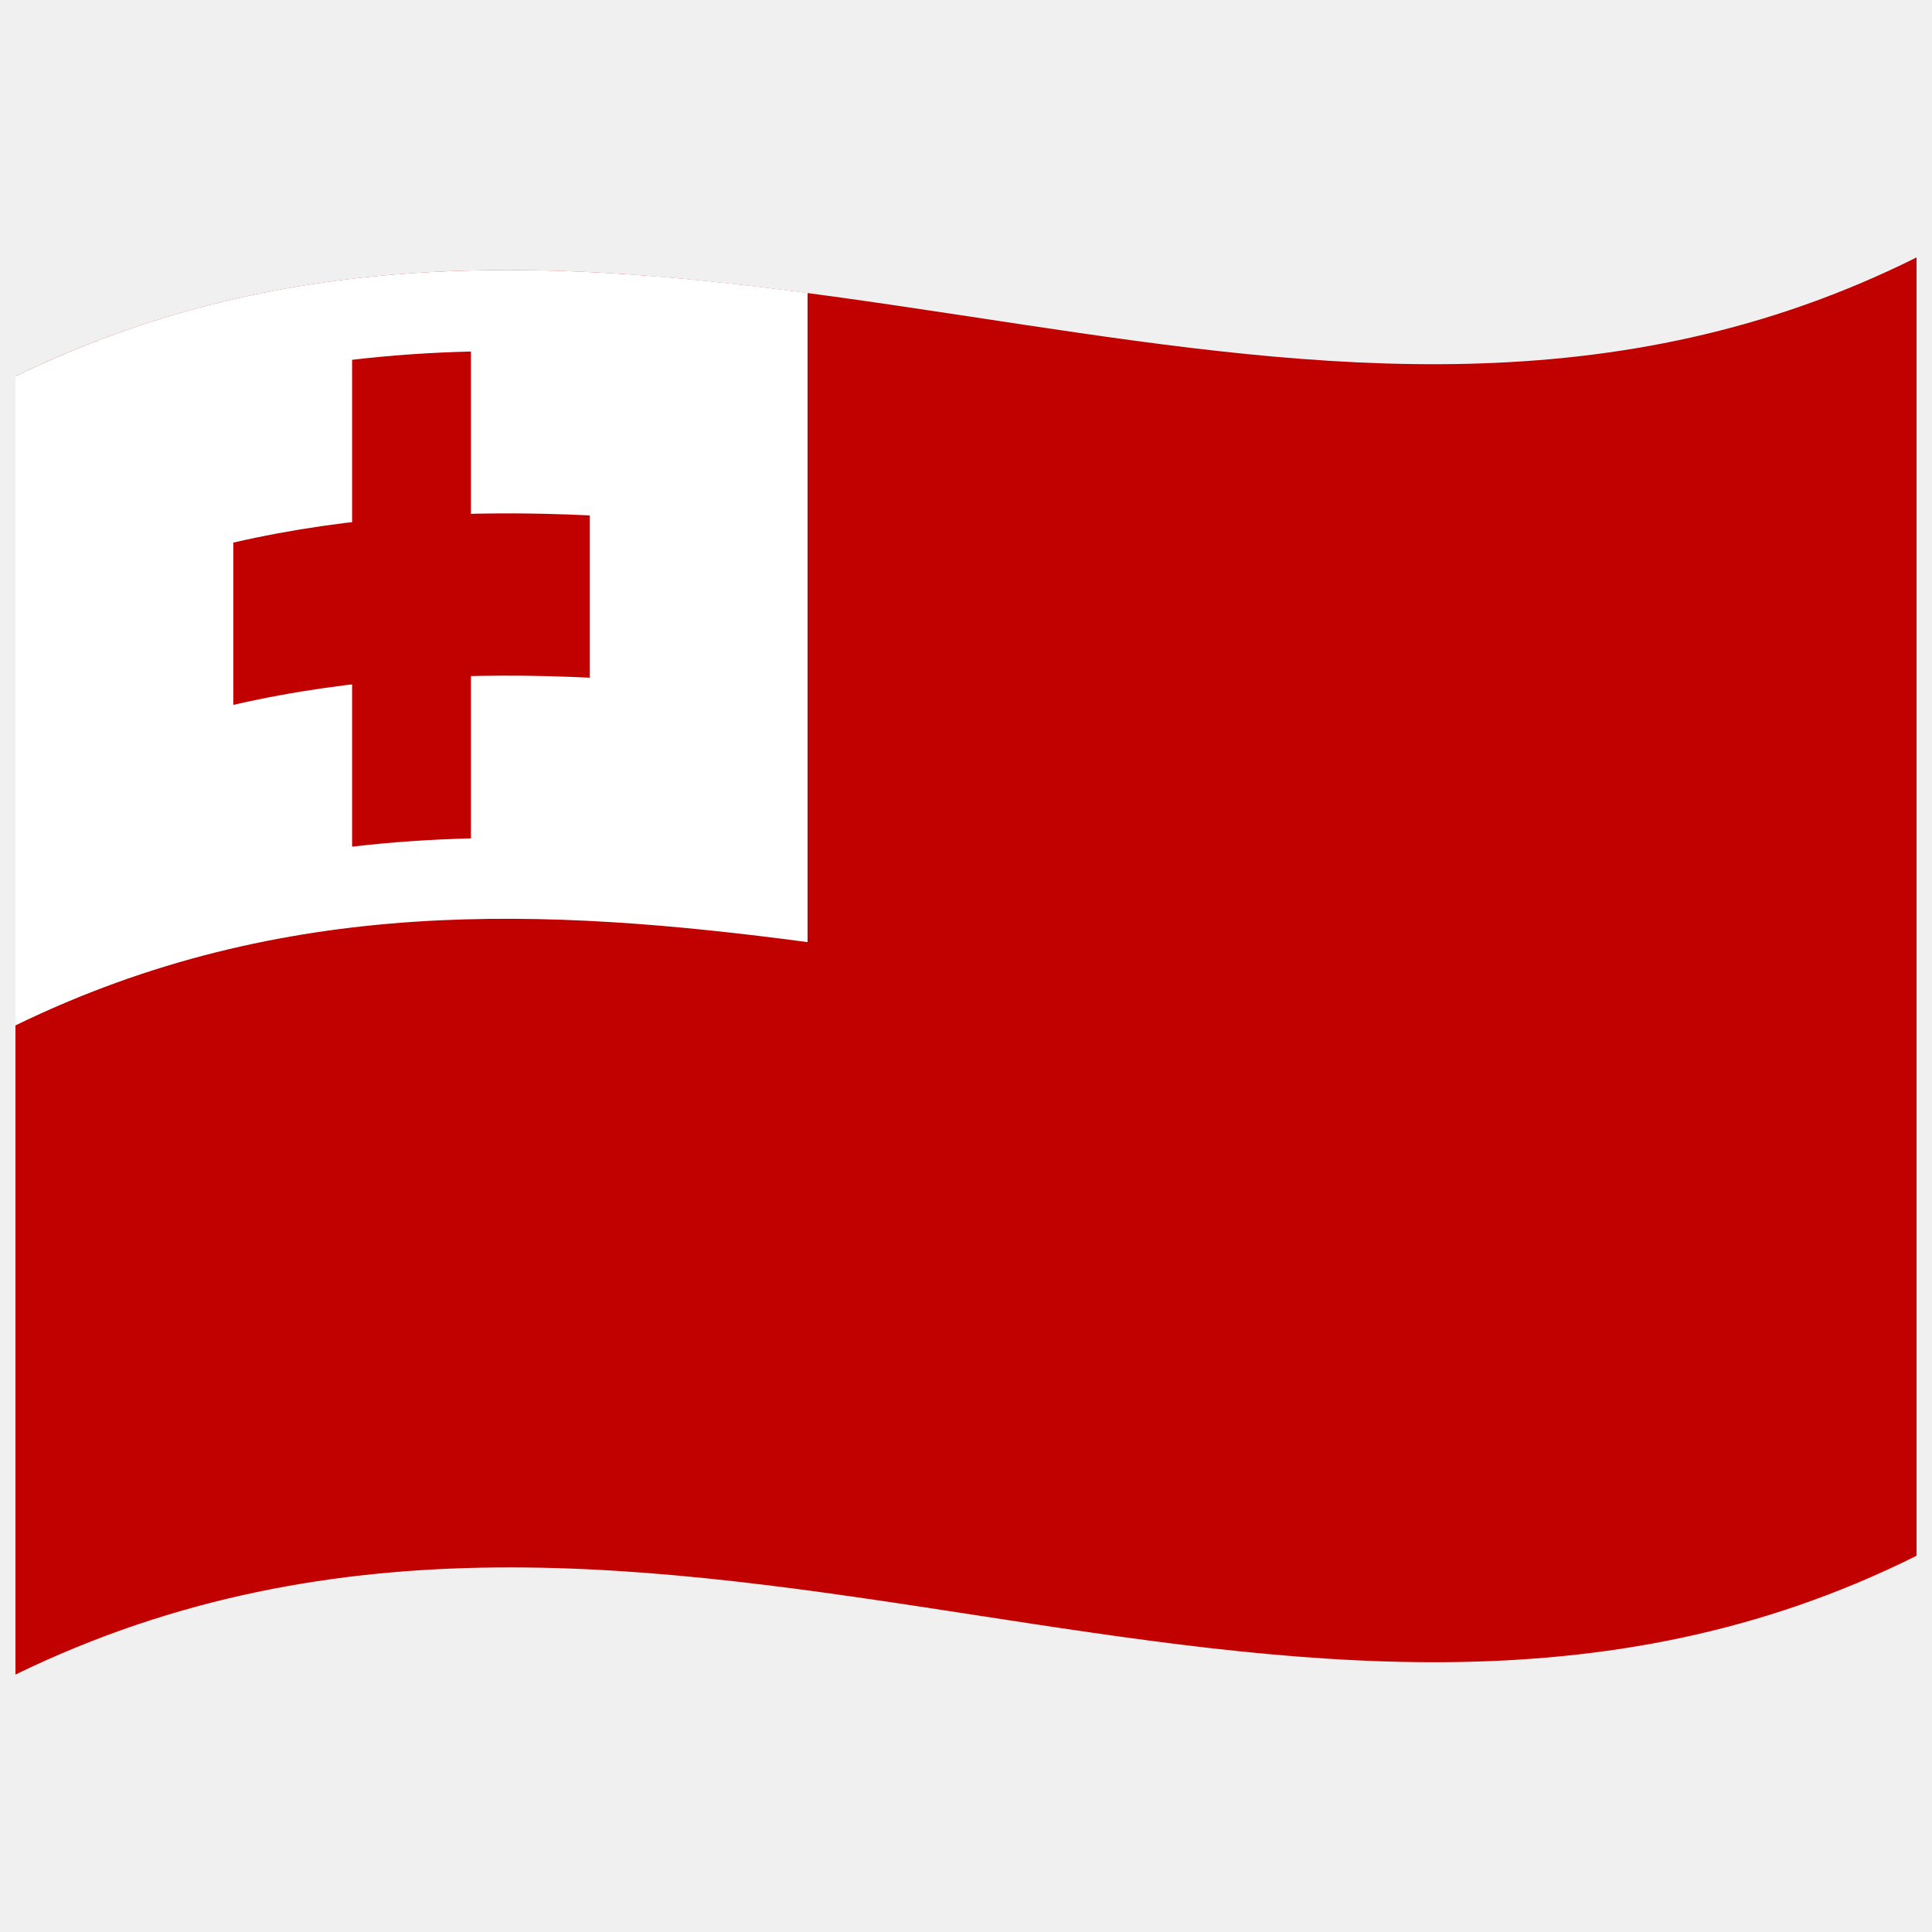
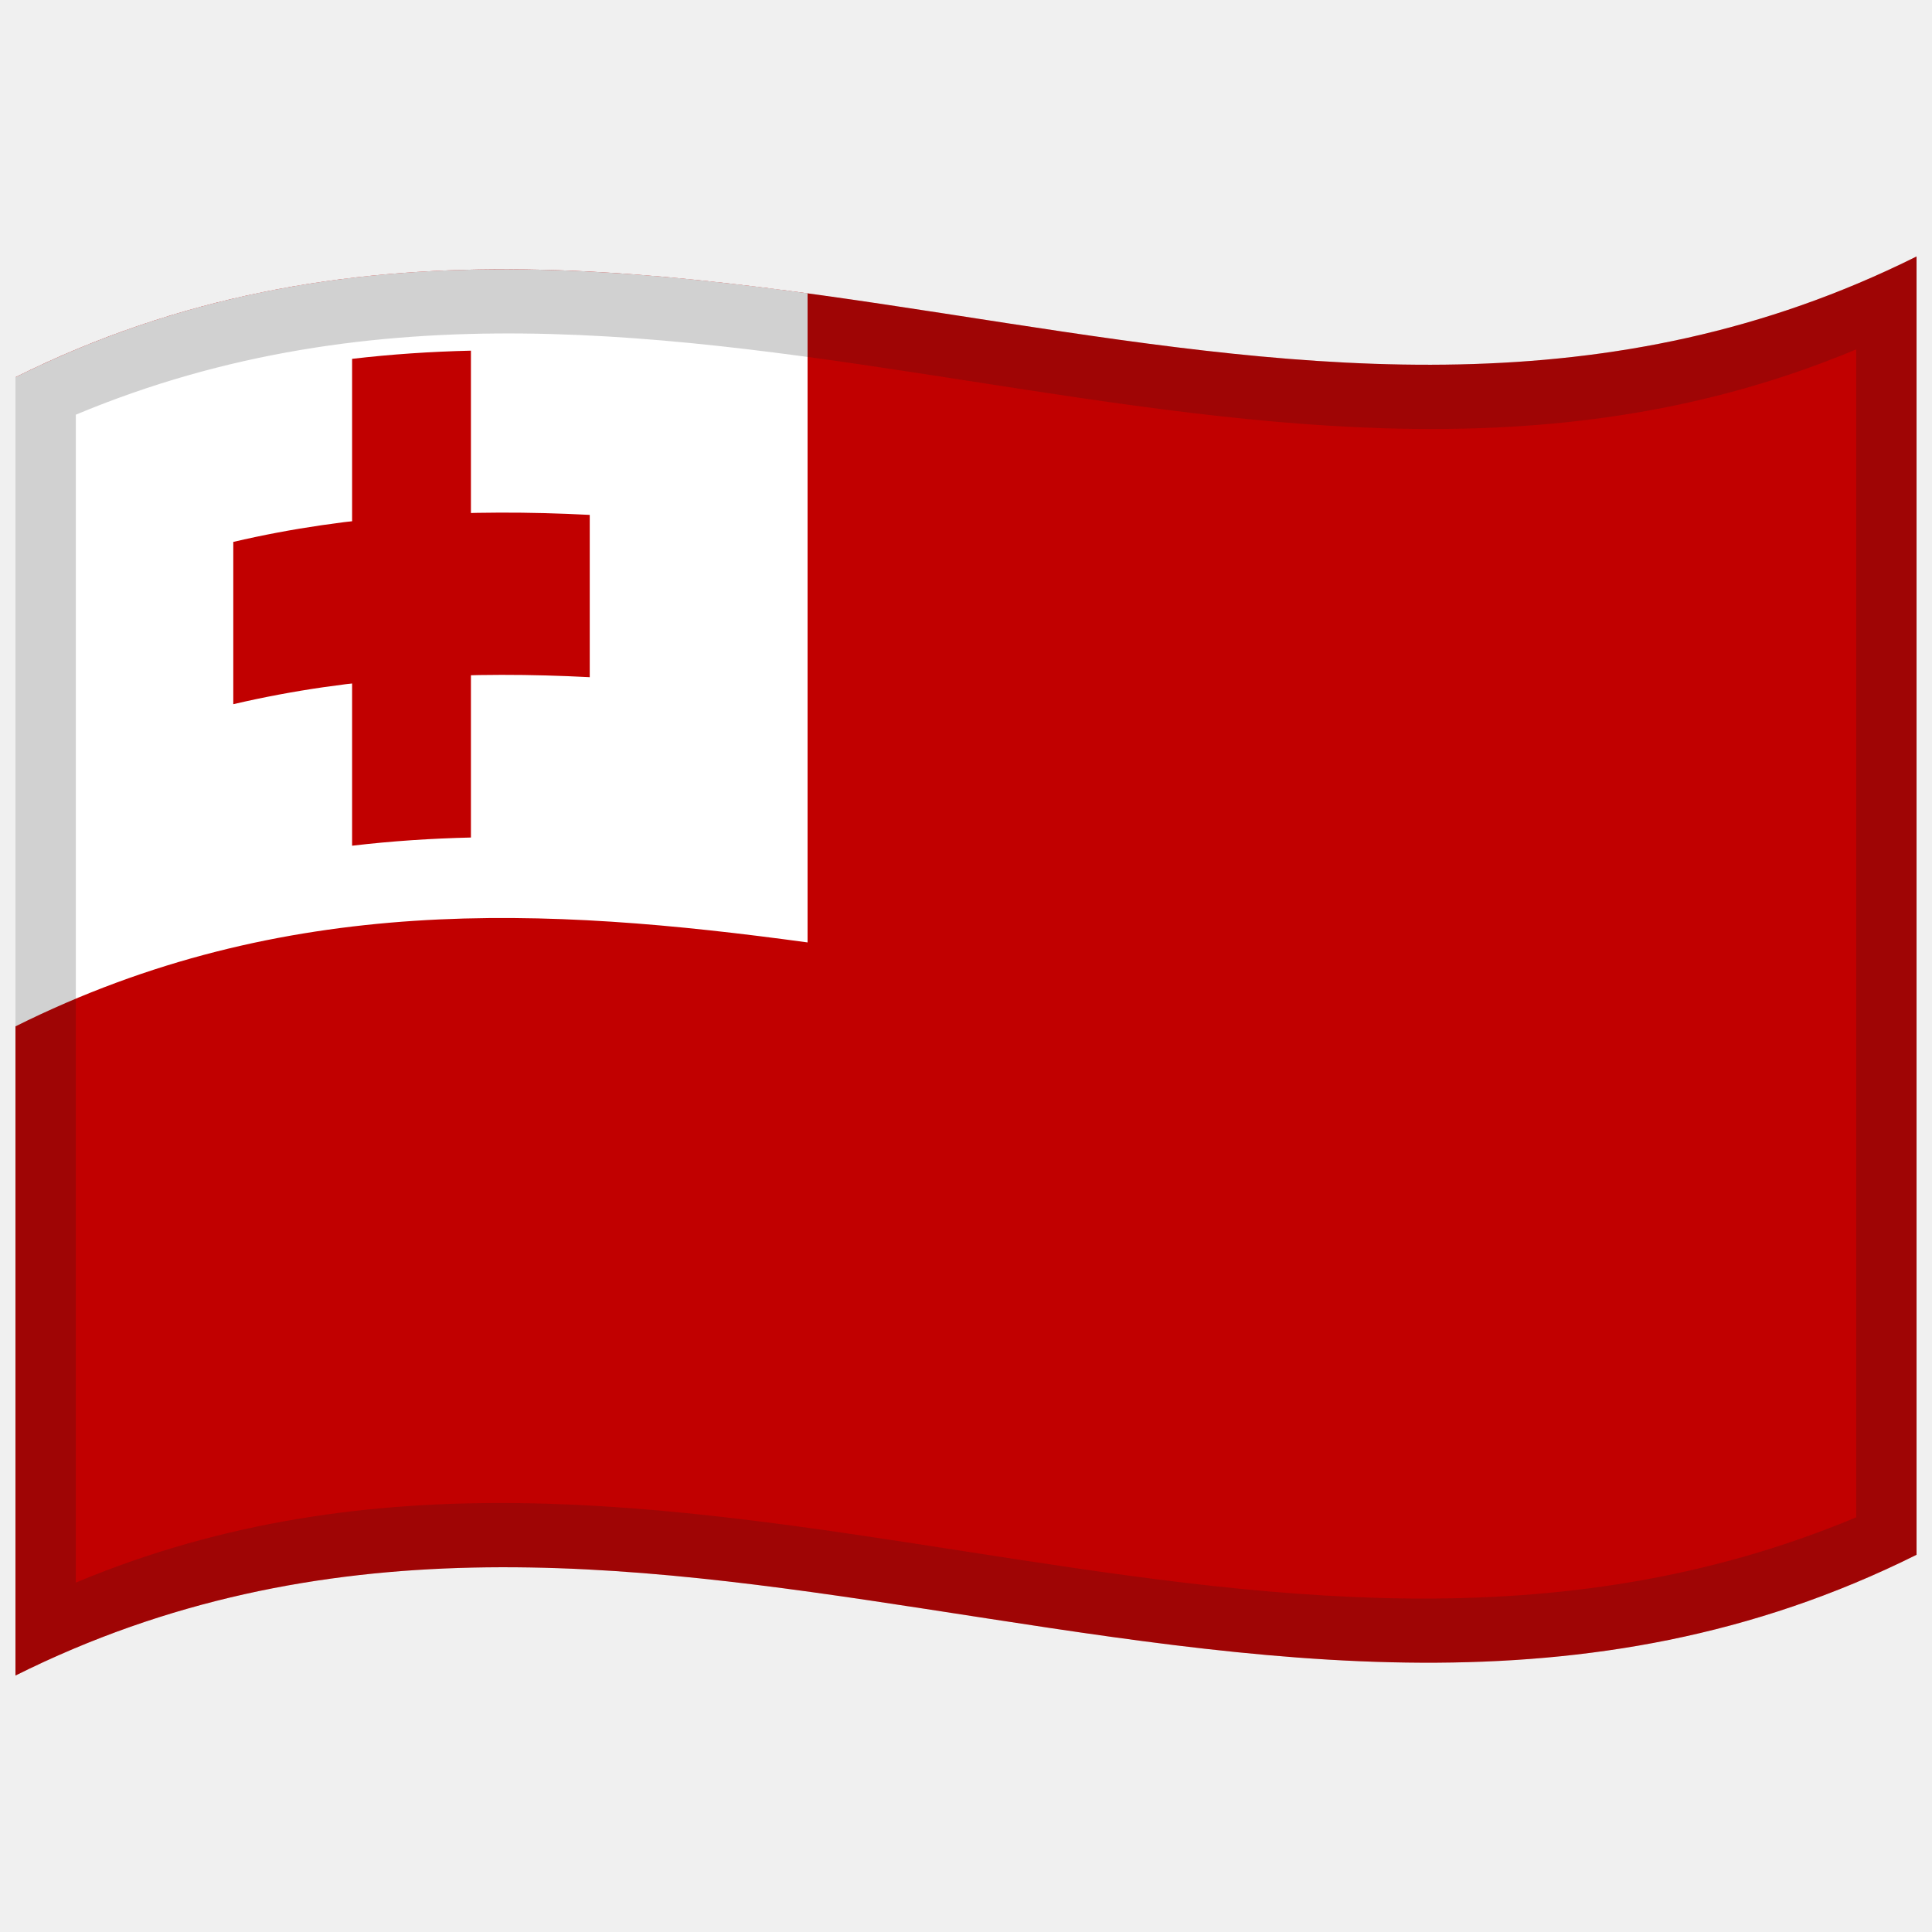
<svg xmlns="http://www.w3.org/2000/svg" viewBox="0 0 1000 1000">
  <defs />
-   <path fill="#C10000" d="M8,194.75 C181.84,110.1 354.93,141.8 530.24,168.13 C682.26,190.95 836.78,210.72 992,133.25 L992,805.25 C667.42,967.25 342.06,704.13 8,866.75 L8,194.75" />
-   <path fill="#fff" d="M8,194.75 C143.45,128.79 278.47,133.15 418,151.63 L418,487.63 C283,469.75 147.05,463.05 8,530.75 L8,194.75" />
-   <path fill="#C10000" d="M182.25,186.23 C202.55,183.85 222.84,182.47 243.75,181.94 L243.75,433.94 C223.45,434.46 203.16,435.78 182.25,438.23 L182.25,186.23" />
-   <path fill="#C10000" d="M120.75,280.85 C181.66,266.85 242.5,263.75 305.25,266.78 L305.25,350.78 C244.37,347.84 183.47,350.44 120.75,364.85 L120.75,280.85" />
+   <path fill="#C10000" d="M8,195.25 C178.83,110.03 349.03,140.83 521.26,167.28 C676.47,191.12 833.42,211.85 992,132.75 L992,804.75 C821.17,889.97 650.97,859.17 478.74,832.72 C323.53,808.88 166.58,788.15 8,867.25 L8,195.25" />
+   <path fill="#fff" d="M8,195.25 C143.46,127.67 278.46,132.77 418,151.8 L418,487.8 C283.02,469.39 147.03,461.9 8,531.25 L8,195.25" />
+   <path fill="#C10000" d="M182.25,185.74 C202.55,183.36 222.84,182 243.75,181.5 L243.75,433.5 C223.45,433.98 203.16,435.28 182.25,437.74 L182.25,185.74" />
+   <path fill="#C10000" d="M120.75,280.49 C181.66,266.27 242.5,263.27 305.25,266.51 L305.25,350.51 C244.37,347.37 183.47,349.85 120.75,364.49 L120.75,280.49" />
+   <path fill="#1A1A1A" opacity="0.2" d="M8,195.25 C178.83,110.03 349.03,140.83 521.26,167.28 C676.47,191.12 833.42,211.85 992,132.75 L992,804.75 C821.17,889.97 650.97,859.17 478.74,832.72 C323.53,808.88 166.58,788.15 8,867.25 L8,195.25 M39.25,214.64 L39.25,819.14 C345.81,690.88 650.43,915.18 960.75,785.36 L960.75,180.86 C654.19,309.12 349.57,84.82 39.25,214.64" />
</svg>
